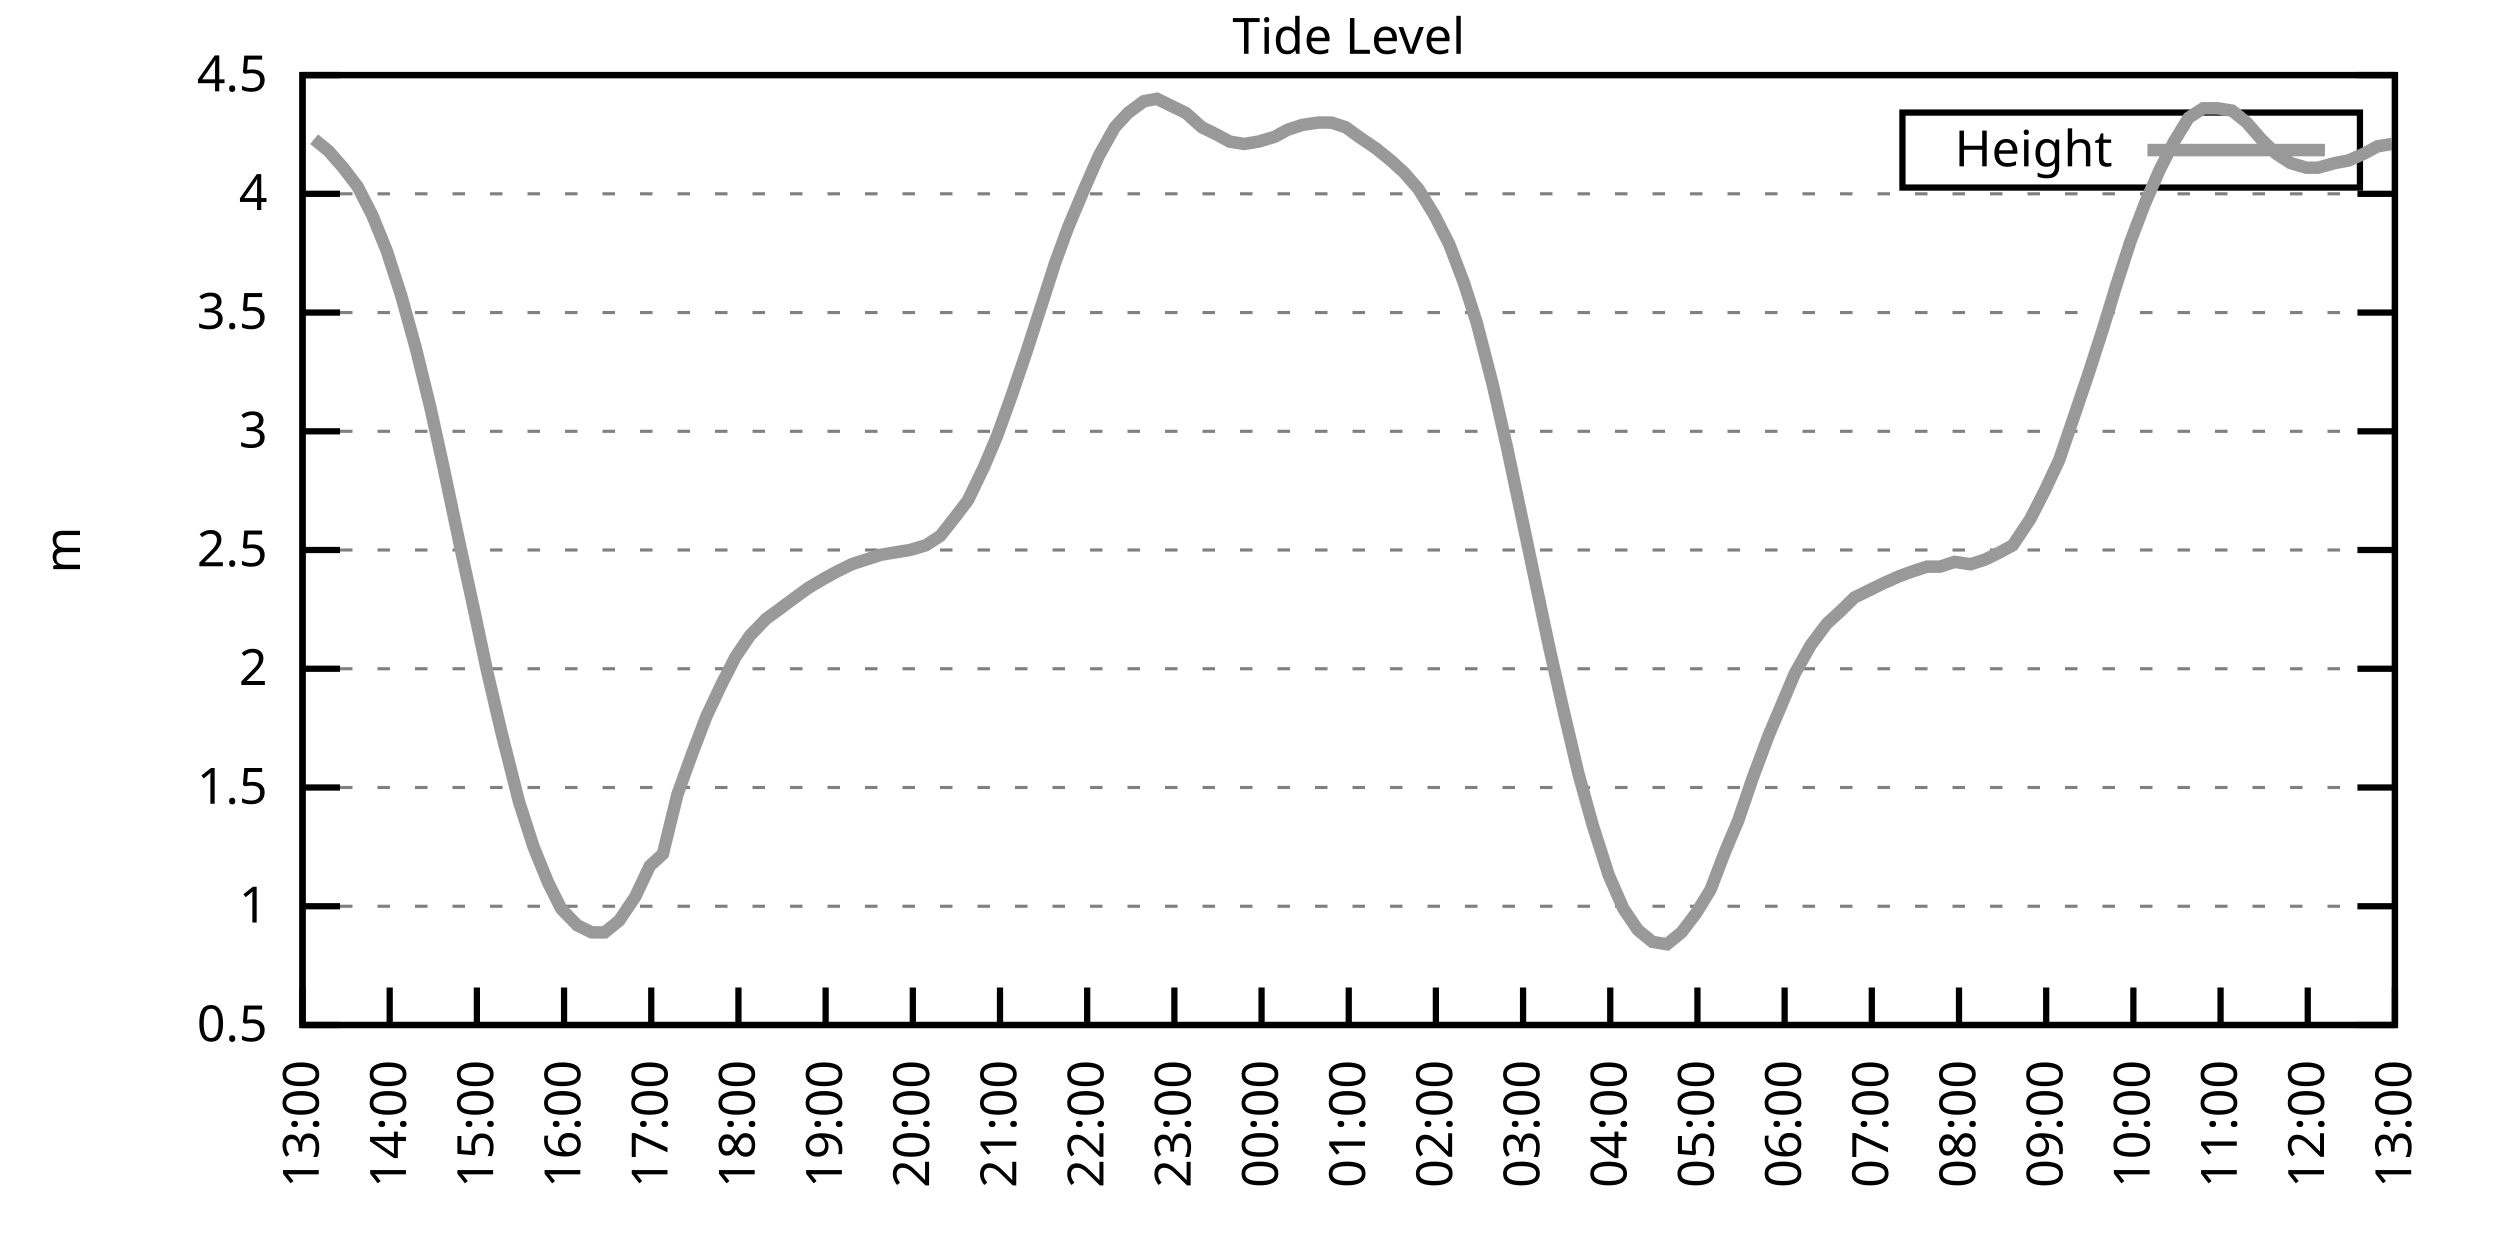
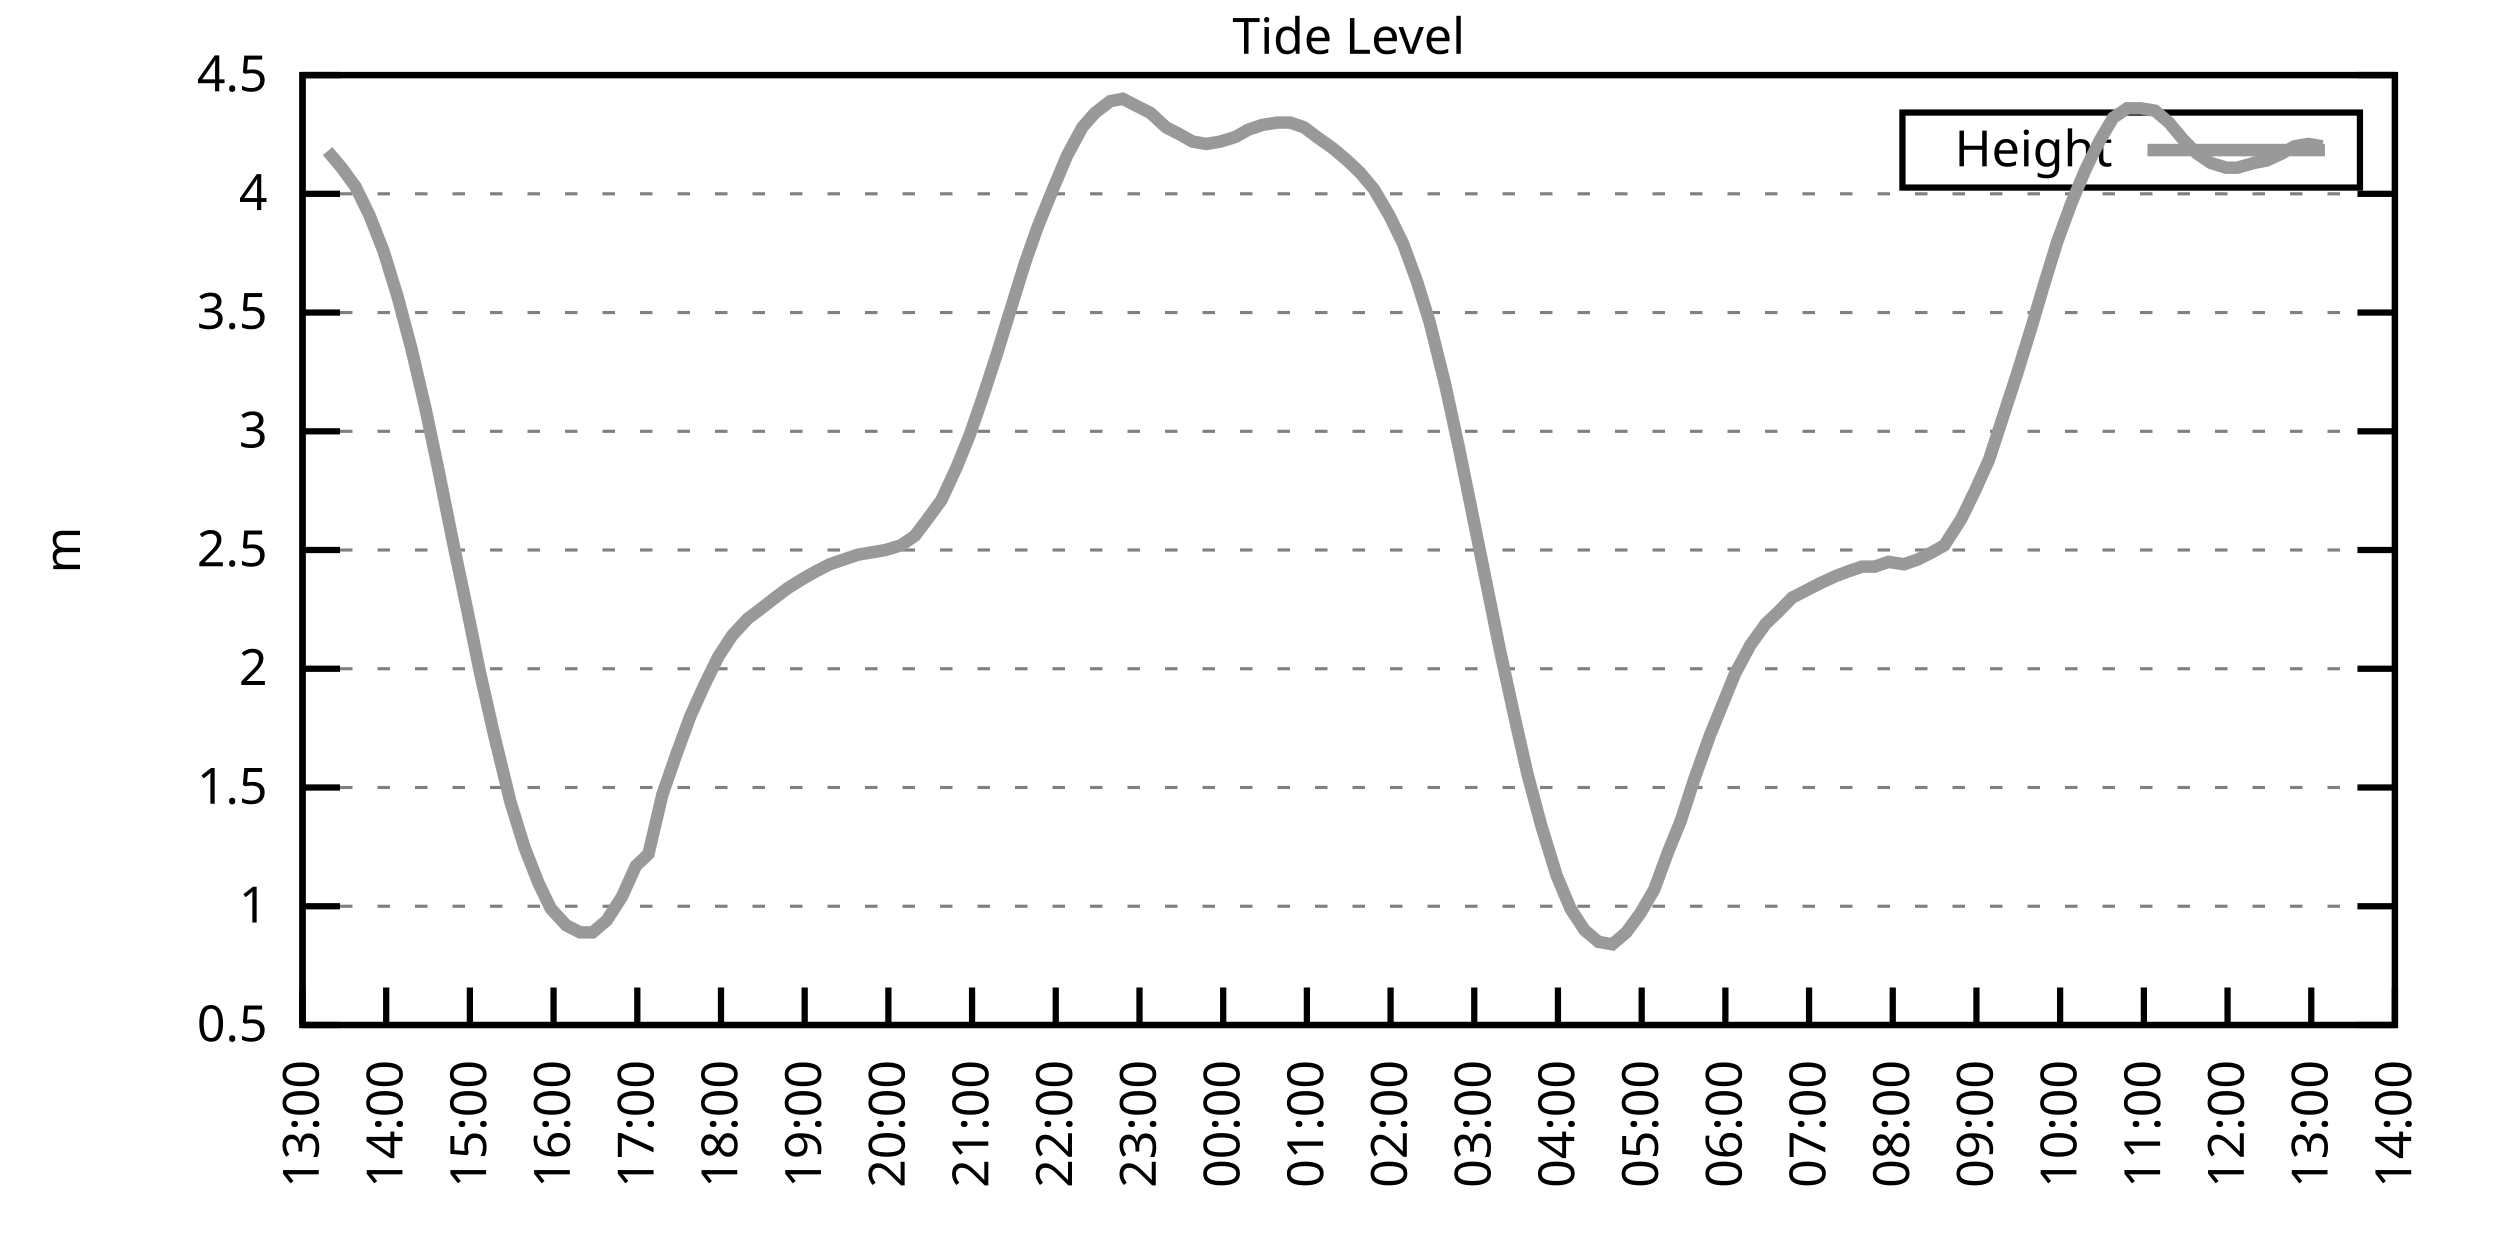
<svg xmlns="http://www.w3.org/2000/svg" xmlns:xlink="http://www.w3.org/1999/xlink" width="400" height="200" viewBox="0 0 400 200">
  <g id="gnuplot_canvas">
    <rect x="0" y="0" width="400" height="200" fill="none" />
    <defs>
      <circle id="gpDot" r="0.5" stroke-width="0.5" stroke="currentColor" />
      <path id="gpPt0" stroke-width="0.333" stroke="currentColor" d="M-1,0 h2 M0,-1 v2" />
      <path id="gpPt1" stroke-width="0.333" stroke="currentColor" d="M-1,-1 L1,1 M1,-1 L-1,1" />
      <path id="gpPt2" stroke-width="0.333" stroke="currentColor" d="M-1,0 L1,0 M0,-1 L0,1 M-1,-1 L1,1 M-1,1 L1,-1" />
      <rect id="gpPt3" stroke-width="0.333" stroke="currentColor" x="-1" y="-1" width="2" height="2" />
      <rect id="gpPt4" stroke-width="0.333" stroke="currentColor" fill="currentColor" x="-1" y="-1" width="2" height="2" />
      <circle id="gpPt5" stroke-width="0.333" stroke="currentColor" cx="0" cy="0" r="1" />
      <use xlink:href="#gpPt5" id="gpPt6" fill="currentColor" stroke="none" />
      <path id="gpPt7" stroke-width="0.333" stroke="currentColor" d="M0,-1.33 L-1.33,0.67 L1.33,0.67 z" />
      <use xlink:href="#gpPt7" id="gpPt8" fill="currentColor" stroke="none" />
      <use xlink:href="#gpPt7" id="gpPt9" stroke="currentColor" transform="rotate(180)" />
      <use xlink:href="#gpPt9" id="gpPt10" fill="currentColor" stroke="none" />
      <use xlink:href="#gpPt3" id="gpPt11" stroke="currentColor" transform="rotate(45)" />
      <use xlink:href="#gpPt11" id="gpPt12" fill="currentColor" stroke="none" />
      <path id="gpPt13" stroke-width="0.333" stroke="currentColor" d="M0,1.330 L1.265,0.411 L0.782,-1.067 L-0.782,-1.076 L-1.265,0.411 z" />
      <use xlink:href="#gpPt13" id="gpPt14" fill="currentColor" stroke="none" />
      <filter id="textbox" filterUnits="objectBoundingBox" x="0" y="0" height="1" width="1">
        <feFlood flood-color="white" flood-opacity="1" result="bgnd" />
        <feComposite in="SourceGraphic" in2="bgnd" operator="atop" />
      </filter>
      <filter id="greybox" filterUnits="objectBoundingBox" x="0" y="0" height="1" width="1">
        <feFlood flood-color="lightgrey" flood-opacity="1" result="grey" />
        <feComposite in="SourceGraphic" in2="grey" operator="atop" />
      </filter>
    </defs>
    <g fill="none" color="white" stroke="currentColor" stroke-width="1.00" stroke-linecap="butt" stroke-linejoin="miter">
</g>
    <g fill="none" color="black" stroke="currentColor" stroke-width="1.00" stroke-linecap="butt" stroke-linejoin="miter">
      <g stroke="none" shape-rendering="crispEdges">
        <polygon fill="rgb(255, 255, 255)" points="48.40,164.00 383.18,164.00 383.18,12.02 48.40,12.02 " />
      </g>
    </g>
    <g fill="none" color="black" stroke="currentColor" stroke-width="1.00" stroke-linecap="butt" stroke-linejoin="miter">
</g>
    <g fill="none" color="black" stroke="black" stroke-width="0.50" stroke-linecap="butt" stroke-linejoin="miter">
</g>
    <g fill="none" color="gray" stroke="currentColor" stroke-width="0.50" stroke-linecap="butt" stroke-linejoin="miter">
      <path stroke="gray" stroke-dasharray="2,4" class="gridline" d="M48.40,164.00 L383.19,164.00  " />
    </g>
    <g fill="none" color="gray" stroke="gray" stroke-width="1.00" stroke-linecap="butt" stroke-linejoin="miter">
</g>
    <g fill="none" color="black" stroke="currentColor" stroke-width="1.00" stroke-linecap="butt" stroke-linejoin="miter">
      <path stroke="black" d="M48.40,164.00 L54.40,164.00 M383.19,164.00 L377.19,164.00  " />
      <g transform="translate(42.80,166.60)" stroke="none" fill="black" font-family="Sans" font-size="8.00" text-anchor="end">
        <text>
          <tspan font-family="Sans"> 0.5</tspan>
        </text>
      </g>
    </g>
    <g fill="none" color="black" stroke="currentColor" stroke-width="1.00" stroke-linecap="butt" stroke-linejoin="miter">
</g>
    <g fill="none" color="black" stroke="black" stroke-width="0.50" stroke-linecap="butt" stroke-linejoin="miter">
</g>
    <g fill="none" color="gray" stroke="currentColor" stroke-width="0.50" stroke-linecap="butt" stroke-linejoin="miter">
      <path stroke="gray" stroke-dasharray="2,4" class="gridline" d="M48.40,145.00 L383.19,145.00  " />
    </g>
    <g fill="none" color="gray" stroke="gray" stroke-width="1.00" stroke-linecap="butt" stroke-linejoin="miter">
</g>
    <g fill="none" color="black" stroke="currentColor" stroke-width="1.00" stroke-linecap="butt" stroke-linejoin="miter">
      <path stroke="black" d="M48.40,145.00 L54.40,145.00 M383.19,145.00 L377.19,145.00  " />
      <g transform="translate(42.80,147.60)" stroke="none" fill="black" font-family="Sans" font-size="8.00" text-anchor="end">
        <text>
          <tspan font-family="Sans"> 1</tspan>
        </text>
      </g>
    </g>
    <g fill="none" color="black" stroke="currentColor" stroke-width="1.00" stroke-linecap="butt" stroke-linejoin="miter">
</g>
    <g fill="none" color="black" stroke="black" stroke-width="0.50" stroke-linecap="butt" stroke-linejoin="miter">
</g>
    <g fill="none" color="gray" stroke="currentColor" stroke-width="0.50" stroke-linecap="butt" stroke-linejoin="miter">
      <path stroke="gray" stroke-dasharray="2,4" class="gridline" d="M48.40,126.00 L383.19,126.00  " />
    </g>
    <g fill="none" color="gray" stroke="gray" stroke-width="1.00" stroke-linecap="butt" stroke-linejoin="miter">
</g>
    <g fill="none" color="black" stroke="currentColor" stroke-width="1.00" stroke-linecap="butt" stroke-linejoin="miter">
      <path stroke="black" d="M48.40,126.00 L54.40,126.00 M383.19,126.00 L377.19,126.00  " />
      <g transform="translate(42.80,128.60)" stroke="none" fill="black" font-family="Sans" font-size="8.00" text-anchor="end">
        <text>
          <tspan font-family="Sans"> 1.5</tspan>
        </text>
      </g>
    </g>
    <g fill="none" color="black" stroke="currentColor" stroke-width="1.00" stroke-linecap="butt" stroke-linejoin="miter">
</g>
    <g fill="none" color="black" stroke="black" stroke-width="0.50" stroke-linecap="butt" stroke-linejoin="miter">
</g>
    <g fill="none" color="gray" stroke="currentColor" stroke-width="0.50" stroke-linecap="butt" stroke-linejoin="miter">
      <path stroke="gray" stroke-dasharray="2,4" class="gridline" d="M48.40,107.00 L383.19,107.00  " />
    </g>
    <g fill="none" color="gray" stroke="gray" stroke-width="1.00" stroke-linecap="butt" stroke-linejoin="miter">
</g>
    <g fill="none" color="black" stroke="currentColor" stroke-width="1.00" stroke-linecap="butt" stroke-linejoin="miter">
      <path stroke="black" d="M48.40,107.00 L54.40,107.00 M383.19,107.00 L377.19,107.00  " />
      <g transform="translate(42.80,109.60)" stroke="none" fill="black" font-family="Sans" font-size="8.00" text-anchor="end">
        <text>
          <tspan font-family="Sans"> 2</tspan>
        </text>
      </g>
    </g>
    <g fill="none" color="black" stroke="currentColor" stroke-width="1.00" stroke-linecap="butt" stroke-linejoin="miter">
</g>
    <g fill="none" color="black" stroke="black" stroke-width="0.50" stroke-linecap="butt" stroke-linejoin="miter">
</g>
    <g fill="none" color="gray" stroke="currentColor" stroke-width="0.50" stroke-linecap="butt" stroke-linejoin="miter">
      <path stroke="gray" stroke-dasharray="2,4" class="gridline" d="M48.40,88.00 L383.19,88.00  " />
    </g>
    <g fill="none" color="gray" stroke="gray" stroke-width="1.00" stroke-linecap="butt" stroke-linejoin="miter">
</g>
    <g fill="none" color="black" stroke="currentColor" stroke-width="1.00" stroke-linecap="butt" stroke-linejoin="miter">
      <path stroke="black" d="M48.40,88.00 L54.40,88.00 M383.19,88.00 L377.19,88.00  " />
      <g transform="translate(42.80,90.60)" stroke="none" fill="black" font-family="Sans" font-size="8.00" text-anchor="end">
        <text>
          <tspan font-family="Sans"> 2.5</tspan>
        </text>
      </g>
    </g>
    <g fill="none" color="black" stroke="currentColor" stroke-width="1.00" stroke-linecap="butt" stroke-linejoin="miter">
</g>
    <g fill="none" color="black" stroke="black" stroke-width="0.50" stroke-linecap="butt" stroke-linejoin="miter">
</g>
    <g fill="none" color="gray" stroke="currentColor" stroke-width="0.50" stroke-linecap="butt" stroke-linejoin="miter">
      <path stroke="gray" stroke-dasharray="2,4" class="gridline" d="M48.40,69.01 L383.19,69.01  " />
    </g>
    <g fill="none" color="gray" stroke="gray" stroke-width="1.00" stroke-linecap="butt" stroke-linejoin="miter">
</g>
    <g fill="none" color="black" stroke="currentColor" stroke-width="1.00" stroke-linecap="butt" stroke-linejoin="miter">
      <path stroke="black" d="M48.40,69.01 L54.40,69.01 M383.19,69.01 L377.19,69.01  " />
      <g transform="translate(42.80,71.61)" stroke="none" fill="black" font-family="Sans" font-size="8.00" text-anchor="end">
        <text>
          <tspan font-family="Sans"> 3</tspan>
        </text>
      </g>
    </g>
    <g fill="none" color="black" stroke="currentColor" stroke-width="1.00" stroke-linecap="butt" stroke-linejoin="miter">
</g>
    <g fill="none" color="black" stroke="black" stroke-width="0.50" stroke-linecap="butt" stroke-linejoin="miter">
</g>
    <g fill="none" color="gray" stroke="currentColor" stroke-width="0.50" stroke-linecap="butt" stroke-linejoin="miter">
      <path stroke="gray" stroke-dasharray="2,4" class="gridline" d="M48.40,50.01 L383.19,50.01  " />
    </g>
    <g fill="none" color="gray" stroke="gray" stroke-width="1.00" stroke-linecap="butt" stroke-linejoin="miter">
</g>
    <g fill="none" color="black" stroke="currentColor" stroke-width="1.00" stroke-linecap="butt" stroke-linejoin="miter">
      <path stroke="black" d="M48.40,50.01 L54.40,50.01 M383.19,50.01 L377.19,50.01  " />
      <g transform="translate(42.80,52.61)" stroke="none" fill="black" font-family="Sans" font-size="8.00" text-anchor="end">
        <text>
          <tspan font-family="Sans"> 3.5</tspan>
        </text>
      </g>
    </g>
    <g fill="none" color="black" stroke="currentColor" stroke-width="1.00" stroke-linecap="butt" stroke-linejoin="miter">
</g>
    <g fill="none" color="black" stroke="black" stroke-width="0.50" stroke-linecap="butt" stroke-linejoin="miter">
</g>
    <g fill="none" color="gray" stroke="currentColor" stroke-width="0.50" stroke-linecap="butt" stroke-linejoin="miter">
      <path stroke="gray" stroke-dasharray="2,4" class="gridline" d="M48.40,31.01 L383.19,31.01  " />
    </g>
    <g fill="none" color="gray" stroke="gray" stroke-width="1.00" stroke-linecap="butt" stroke-linejoin="miter">
</g>
    <g fill="none" color="black" stroke="currentColor" stroke-width="1.00" stroke-linecap="butt" stroke-linejoin="miter">
      <path stroke="black" d="M48.40,31.01 L54.40,31.01 M383.19,31.01 L377.19,31.01  " />
      <g transform="translate(42.80,33.61)" stroke="none" fill="black" font-family="Sans" font-size="8.00" text-anchor="end">
        <text>
          <tspan font-family="Sans"> 4</tspan>
        </text>
      </g>
    </g>
    <g fill="none" color="black" stroke="currentColor" stroke-width="1.00" stroke-linecap="butt" stroke-linejoin="miter">
</g>
    <g fill="none" color="black" stroke="black" stroke-width="0.50" stroke-linecap="butt" stroke-linejoin="miter">
</g>
    <g fill="none" color="gray" stroke="currentColor" stroke-width="0.50" stroke-linecap="butt" stroke-linejoin="miter">
      <path stroke="gray" stroke-dasharray="2,4" class="gridline" d="M48.40,12.01 L383.19,12.01  " />
    </g>
    <g fill="none" color="gray" stroke="gray" stroke-width="1.00" stroke-linecap="butt" stroke-linejoin="miter">
</g>
    <g fill="none" color="black" stroke="currentColor" stroke-width="1.00" stroke-linecap="butt" stroke-linejoin="miter">
      <path stroke="black" d="M48.40,12.01 L54.40,12.01 M383.19,12.01 L377.19,12.01  " />
      <g transform="translate(42.80,14.61)" stroke="none" fill="black" font-family="Sans" font-size="8.00" text-anchor="end">
        <text>
          <tspan font-family="Sans"> 4.5</tspan>
        </text>
      </g>
    </g>
    <g fill="none" color="black" stroke="currentColor" stroke-width="1.00" stroke-linecap="butt" stroke-linejoin="miter">
      <path stroke="black" d="M48.40,164.00 L48.40,158.00  " />
      <g transform="translate(51.00,169.60) rotate(270.00)" stroke="none" fill="black" font-family="Sans" font-size="8.00" text-anchor="end">
        <text>
          <tspan font-family="Sans">13:00</tspan>
        </text>
      </g>
    </g>
    <g fill="none" color="black" stroke="currentColor" stroke-width="1.00" stroke-linecap="butt" stroke-linejoin="miter">
-       <path stroke="black" d="M62.35,164.00 L62.35,158.00  " />
-       <g transform="translate(64.95,169.60) rotate(270.00)" stroke="none" fill="black" font-family="Sans" font-size="8.00" text-anchor="end">
+       <path stroke="black" d="M61.79,164.00 L61.79,158.00  " />
+       <g transform="translate(64.39,169.60) rotate(270.00)" stroke="none" fill="black" font-family="Sans" font-size="8.00" text-anchor="end">
        <text>
          <tspan font-family="Sans">14:00</tspan>
        </text>
      </g>
    </g>
    <g fill="none" color="black" stroke="currentColor" stroke-width="1.00" stroke-linecap="butt" stroke-linejoin="miter">
-       <path stroke="black" d="M76.30,164.00 L76.30,158.00  " />
-       <g transform="translate(78.90,169.60) rotate(270.00)" stroke="none" fill="black" font-family="Sans" font-size="8.00" text-anchor="end">
+       <path stroke="black" d="M75.18,164.00 L75.18,158.00  " />
+       <g transform="translate(77.78,169.60) rotate(270.00)" stroke="none" fill="black" font-family="Sans" font-size="8.00" text-anchor="end">
        <text>
          <tspan font-family="Sans">15:00</tspan>
        </text>
      </g>
    </g>
    <g fill="none" color="black" stroke="currentColor" stroke-width="1.00" stroke-linecap="butt" stroke-linejoin="miter">
-       <path stroke="black" d="M90.25,164.00 L90.25,158.00  " />
-       <g transform="translate(92.85,169.60) rotate(270.00)" stroke="none" fill="black" font-family="Sans" font-size="8.00" text-anchor="end">
+       <path stroke="black" d="M88.57,164.00 L88.57,158.00  " />
+       <g transform="translate(91.17,169.60) rotate(270.00)" stroke="none" fill="black" font-family="Sans" font-size="8.00" text-anchor="end">
        <text>
          <tspan font-family="Sans">16:00</tspan>
        </text>
      </g>
    </g>
    <g fill="none" color="black" stroke="currentColor" stroke-width="1.00" stroke-linecap="butt" stroke-linejoin="miter">
-       <path stroke="black" d="M104.20,164.00 L104.20,158.00  " />
-       <g transform="translate(106.80,169.60) rotate(270.00)" stroke="none" fill="black" font-family="Sans" font-size="8.00" text-anchor="end">
+       <path stroke="black" d="M101.97,164.00 L101.97,158.00  " />
+       <g transform="translate(104.57,169.60) rotate(270.00)" stroke="none" fill="black" font-family="Sans" font-size="8.00" text-anchor="end">
        <text>
          <tspan font-family="Sans">17:00</tspan>
        </text>
      </g>
    </g>
    <g fill="none" color="black" stroke="currentColor" stroke-width="1.00" stroke-linecap="butt" stroke-linejoin="miter">
-       <path stroke="black" d="M118.15,164.00 L118.15,158.00  " />
-       <g transform="translate(120.75,169.60) rotate(270.00)" stroke="none" fill="black" font-family="Sans" font-size="8.00" text-anchor="end">
+       <path stroke="black" d="M115.36,164.00 L115.36,158.00  " />
+       <g transform="translate(117.96,169.60) rotate(270.00)" stroke="none" fill="black" font-family="Sans" font-size="8.00" text-anchor="end">
        <text>
          <tspan font-family="Sans">18:00</tspan>
        </text>
      </g>
    </g>
    <g fill="none" color="black" stroke="currentColor" stroke-width="1.00" stroke-linecap="butt" stroke-linejoin="miter">
-       <path stroke="black" d="M132.10,164.00 L132.10,158.00  " />
-       <g transform="translate(134.70,169.60) rotate(270.00)" stroke="none" fill="black" font-family="Sans" font-size="8.00" text-anchor="end">
+       <path stroke="black" d="M128.75,164.00 L128.75,158.00  " />
+       <g transform="translate(131.35,169.60) rotate(270.00)" stroke="none" fill="black" font-family="Sans" font-size="8.00" text-anchor="end">
        <text>
          <tspan font-family="Sans">19:00</tspan>
        </text>
      </g>
    </g>
    <g fill="none" color="black" stroke="currentColor" stroke-width="1.00" stroke-linecap="butt" stroke-linejoin="miter">
-       <path stroke="black" d="M146.05,164.00 L146.05,158.00  " />
-       <g transform="translate(148.65,169.60) rotate(270.00)" stroke="none" fill="black" font-family="Sans" font-size="8.00" text-anchor="end">
+       <path stroke="black" d="M142.14,164.00 L142.14,158.00  " />
+       <g transform="translate(144.74,169.60) rotate(270.00)" stroke="none" fill="black" font-family="Sans" font-size="8.00" text-anchor="end">
        <text>
          <tspan font-family="Sans">20:00</tspan>
        </text>
      </g>
    </g>
    <g fill="none" color="black" stroke="currentColor" stroke-width="1.00" stroke-linecap="butt" stroke-linejoin="miter">
-       <path stroke="black" d="M160.00,164.00 L160.00,158.00  " />
-       <g transform="translate(162.60,169.60) rotate(270.00)" stroke="none" fill="black" font-family="Sans" font-size="8.00" text-anchor="end">
+       <path stroke="black" d="M155.53,164.00 L155.53,158.00  " />
+       <g transform="translate(158.13,169.60) rotate(270.00)" stroke="none" fill="black" font-family="Sans" font-size="8.00" text-anchor="end">
        <text>
          <tspan font-family="Sans">21:00</tspan>
        </text>
      </g>
    </g>
    <g fill="none" color="black" stroke="currentColor" stroke-width="1.00" stroke-linecap="butt" stroke-linejoin="miter">
-       <path stroke="black" d="M173.95,164.00 L173.95,158.00  " />
-       <g transform="translate(176.55,169.60) rotate(270.00)" stroke="none" fill="black" font-family="Sans" font-size="8.00" text-anchor="end">
+       <path stroke="black" d="M168.92,164.00 L168.92,158.00  " />
+       <g transform="translate(171.52,169.60) rotate(270.00)" stroke="none" fill="black" font-family="Sans" font-size="8.00" text-anchor="end">
        <text>
          <tspan font-family="Sans">22:00</tspan>
        </text>
      </g>
    </g>
    <g fill="none" color="black" stroke="currentColor" stroke-width="1.00" stroke-linecap="butt" stroke-linejoin="miter">
-       <path stroke="black" d="M187.90,164.00 L187.90,158.00  " />
-       <g transform="translate(190.50,169.60) rotate(270.00)" stroke="none" fill="black" font-family="Sans" font-size="8.00" text-anchor="end">
+       <path stroke="black" d="M182.32,164.00 L182.32,158.00  " />
+       <g transform="translate(184.92,169.60) rotate(270.00)" stroke="none" fill="black" font-family="Sans" font-size="8.00" text-anchor="end">
        <text>
          <tspan font-family="Sans">23:00</tspan>
        </text>
      </g>
    </g>
    <g fill="none" color="black" stroke="currentColor" stroke-width="1.00" stroke-linecap="butt" stroke-linejoin="miter">
-       <path stroke="black" d="M201.85,164.00 L201.85,158.00  " />
-       <g transform="translate(204.45,169.60) rotate(270.00)" stroke="none" fill="black" font-family="Sans" font-size="8.00" text-anchor="end">
+       <path stroke="black" d="M195.71,164.00 L195.71,158.00  " />
+       <g transform="translate(198.31,169.60) rotate(270.00)" stroke="none" fill="black" font-family="Sans" font-size="8.00" text-anchor="end">
        <text>
          <tspan font-family="Sans">00:00</tspan>
        </text>
      </g>
    </g>
    <g fill="none" color="black" stroke="currentColor" stroke-width="1.00" stroke-linecap="butt" stroke-linejoin="miter">
-       <path stroke="black" d="M215.80,164.00 L215.80,158.00  " />
-       <g transform="translate(218.40,169.60) rotate(270.00)" stroke="none" fill="black" font-family="Sans" font-size="8.00" text-anchor="end">
+       <path stroke="black" d="M209.10,164.00 L209.10,158.00  " />
+       <g transform="translate(211.70,169.60) rotate(270.00)" stroke="none" fill="black" font-family="Sans" font-size="8.00" text-anchor="end">
        <text>
          <tspan font-family="Sans">01:00</tspan>
        </text>
      </g>
    </g>
    <g fill="none" color="black" stroke="currentColor" stroke-width="1.00" stroke-linecap="butt" stroke-linejoin="miter">
-       <path stroke="black" d="M229.74,164.00 L229.74,158.00  " />
-       <g transform="translate(232.34,169.60) rotate(270.00)" stroke="none" fill="black" font-family="Sans" font-size="8.00" text-anchor="end">
+       <path stroke="black" d="M222.49,164.00 L222.49,158.00  " />
+       <g transform="translate(225.09,169.60) rotate(270.00)" stroke="none" fill="black" font-family="Sans" font-size="8.00" text-anchor="end">
        <text>
          <tspan font-family="Sans">02:00</tspan>
        </text>
      </g>
    </g>
    <g fill="none" color="black" stroke="currentColor" stroke-width="1.00" stroke-linecap="butt" stroke-linejoin="miter">
-       <path stroke="black" d="M243.69,164.00 L243.69,158.00  " />
-       <g transform="translate(246.29,169.60) rotate(270.00)" stroke="none" fill="black" font-family="Sans" font-size="8.00" text-anchor="end">
+       <path stroke="black" d="M235.88,164.00 L235.88,158.00  " />
+       <g transform="translate(238.48,169.60) rotate(270.00)" stroke="none" fill="black" font-family="Sans" font-size="8.00" text-anchor="end">
        <text>
          <tspan font-family="Sans">03:00</tspan>
        </text>
      </g>
    </g>
    <g fill="none" color="black" stroke="currentColor" stroke-width="1.00" stroke-linecap="butt" stroke-linejoin="miter">
-       <path stroke="black" d="M257.64,164.00 L257.64,158.00  " />
-       <g transform="translate(260.24,169.60) rotate(270.00)" stroke="none" fill="black" font-family="Sans" font-size="8.00" text-anchor="end">
+       <path stroke="black" d="M249.27,164.00 L249.27,158.00  " />
+       <g transform="translate(251.87,169.60) rotate(270.00)" stroke="none" fill="black" font-family="Sans" font-size="8.00" text-anchor="end">
        <text>
          <tspan font-family="Sans">04:00</tspan>
        </text>
      </g>
    </g>
    <g fill="none" color="black" stroke="currentColor" stroke-width="1.00" stroke-linecap="butt" stroke-linejoin="miter">
-       <path stroke="black" d="M271.59,164.00 L271.59,158.00  " />
-       <g transform="translate(274.19,169.60) rotate(270.00)" stroke="none" fill="black" font-family="Sans" font-size="8.00" text-anchor="end">
+       <path stroke="black" d="M262.67,164.00 L262.67,158.00  " />
+       <g transform="translate(265.27,169.60) rotate(270.00)" stroke="none" fill="black" font-family="Sans" font-size="8.00" text-anchor="end">
        <text>
          <tspan font-family="Sans">05:00</tspan>
        </text>
      </g>
    </g>
    <g fill="none" color="black" stroke="currentColor" stroke-width="1.00" stroke-linecap="butt" stroke-linejoin="miter">
-       <path stroke="black" d="M285.54,164.00 L285.54,158.00  " />
-       <g transform="translate(288.14,169.60) rotate(270.00)" stroke="none" fill="black" font-family="Sans" font-size="8.00" text-anchor="end">
+       <path stroke="black" d="M276.06,164.00 L276.06,158.00  " />
+       <g transform="translate(278.66,169.60) rotate(270.00)" stroke="none" fill="black" font-family="Sans" font-size="8.00" text-anchor="end">
        <text>
          <tspan font-family="Sans">06:00</tspan>
        </text>
      </g>
    </g>
    <g fill="none" color="black" stroke="currentColor" stroke-width="1.00" stroke-linecap="butt" stroke-linejoin="miter">
-       <path stroke="black" d="M299.49,164.00 L299.49,158.00  " />
-       <g transform="translate(302.09,169.60) rotate(270.00)" stroke="none" fill="black" font-family="Sans" font-size="8.00" text-anchor="end">
+       <path stroke="black" d="M289.45,164.00 L289.45,158.00  " />
+       <g transform="translate(292.05,169.60) rotate(270.00)" stroke="none" fill="black" font-family="Sans" font-size="8.00" text-anchor="end">
        <text>
          <tspan font-family="Sans">07:00</tspan>
        </text>
      </g>
    </g>
    <g fill="none" color="black" stroke="currentColor" stroke-width="1.00" stroke-linecap="butt" stroke-linejoin="miter">
-       <path stroke="black" d="M313.44,164.00 L313.44,158.00  " />
-       <g transform="translate(316.04,169.60) rotate(270.00)" stroke="none" fill="black" font-family="Sans" font-size="8.00" text-anchor="end">
+       <path stroke="black" d="M302.84,164.00 L302.84,158.00  " />
+       <g transform="translate(305.44,169.60) rotate(270.00)" stroke="none" fill="black" font-family="Sans" font-size="8.00" text-anchor="end">
        <text>
          <tspan font-family="Sans">08:00</tspan>
        </text>
      </g>
    </g>
    <g fill="none" color="black" stroke="currentColor" stroke-width="1.00" stroke-linecap="butt" stroke-linejoin="miter">
-       <path stroke="black" d="M327.39,164.00 L327.39,158.00  " />
-       <g transform="translate(329.99,169.60) rotate(270.00)" stroke="none" fill="black" font-family="Sans" font-size="8.00" text-anchor="end">
+       <path stroke="black" d="M316.23,164.00 L316.23,158.00  " />
+       <g transform="translate(318.83,169.60) rotate(270.00)" stroke="none" fill="black" font-family="Sans" font-size="8.00" text-anchor="end">
        <text>
          <tspan font-family="Sans">09:00</tspan>
        </text>
      </g>
    </g>
    <g fill="none" color="black" stroke="currentColor" stroke-width="1.00" stroke-linecap="butt" stroke-linejoin="miter">
-       <path stroke="black" d="M341.34,164.00 L341.34,158.00  " />
-       <g transform="translate(343.94,169.60) rotate(270.00)" stroke="none" fill="black" font-family="Sans" font-size="8.00" text-anchor="end">
+       <path stroke="black" d="M329.62,164.00 L329.62,158.00  " />
+       <g transform="translate(332.22,169.60) rotate(270.00)" stroke="none" fill="black" font-family="Sans" font-size="8.00" text-anchor="end">
        <text>
          <tspan font-family="Sans">10:00</tspan>
        </text>
      </g>
    </g>
    <g fill="none" color="black" stroke="currentColor" stroke-width="1.00" stroke-linecap="butt" stroke-linejoin="miter">
-       <path stroke="black" d="M355.29,164.00 L355.29,158.00  " />
-       <g transform="translate(357.89,169.60) rotate(270.00)" stroke="none" fill="black" font-family="Sans" font-size="8.00" text-anchor="end">
+       <path stroke="black" d="M343.02,164.00 L343.02,158.00  " />
+       <g transform="translate(345.62,169.60) rotate(270.00)" stroke="none" fill="black" font-family="Sans" font-size="8.00" text-anchor="end">
        <text>
          <tspan font-family="Sans">11:00</tspan>
        </text>
      </g>
    </g>
    <g fill="none" color="black" stroke="currentColor" stroke-width="1.00" stroke-linecap="butt" stroke-linejoin="miter">
-       <path stroke="black" d="M369.24,164.00 L369.24,158.00  " />
-       <g transform="translate(371.84,169.60) rotate(270.00)" stroke="none" fill="black" font-family="Sans" font-size="8.00" text-anchor="end">
+       <path stroke="black" d="M356.41,164.00 L356.41,158.00  " />
+       <g transform="translate(359.01,169.60) rotate(270.00)" stroke="none" fill="black" font-family="Sans" font-size="8.00" text-anchor="end">
        <text>
          <tspan font-family="Sans">12:00</tspan>
+         </text>
+       </g>
+     </g>
+     <g fill="none" color="black" stroke="currentColor" stroke-width="1.00" stroke-linecap="butt" stroke-linejoin="miter">
+       <path stroke="black" d="M369.80,164.00 L369.80,158.00  " />
+       <g transform="translate(372.40,169.60) rotate(270.00)" stroke="none" fill="black" font-family="Sans" font-size="8.00" text-anchor="end">
+         <text>
+           <tspan font-family="Sans">13:00</tspan>
        </text>
      </g>
    </g>
    <g fill="none" color="black" stroke="currentColor" stroke-width="1.00" stroke-linecap="butt" stroke-linejoin="miter">
      <path stroke="black" d="M383.19,164.00 L383.19,158.00  " />
      <g transform="translate(385.79,169.60) rotate(270.00)" stroke="none" fill="black" font-family="Sans" font-size="8.00" text-anchor="end">
        <text>
-           <tspan font-family="Sans">13:00</tspan>
+           <tspan font-family="Sans">14:00</tspan>
        </text>
      </g>
    </g>
    <g fill="none" color="black" stroke="currentColor" stroke-width="1.00" stroke-linecap="butt" stroke-linejoin="miter">
</g>
    <g fill="none" color="black" stroke="currentColor" stroke-width="1.00" stroke-linecap="butt" stroke-linejoin="miter">
      <path stroke="black" d="M48.40,12.01 L48.40,164.00 L383.19,164.00 L383.19,12.01 L48.40,12.01 Z  " />
    </g>
    <g fill="none" color="black" stroke="currentColor" stroke-width="1.00" stroke-linecap="butt" stroke-linejoin="miter">
</g>
    <g fill="none" color="black" stroke="currentColor" stroke-width="1.00" stroke-linecap="butt" stroke-linejoin="miter">
      <path stroke="black" d="M304.39,30.01 L304.39,18.01 L377.59,18.01 L377.59,30.01 L304.39,30.01 Z  " />
    </g>
    <g id="Tide_level_plot_1">
      <g fill="none" color="white" stroke="black" stroke-width="2.00" stroke-linecap="butt" stroke-linejoin="miter">
</g>
      <g fill="none" color="black" stroke="currentColor" stroke-width="2.00" stroke-linecap="butt" stroke-linejoin="miter">
        <g transform="translate(337.99,26.61)" stroke="none" fill="black" font-family="Sans" font-size="8.00" text-anchor="end">
          <text>
            <tspan font-family="Sans">Height</tspan>
          </text>
        </g>
      </g>
      <g fill="none" color="black" stroke="currentColor" stroke-width="2.00" stroke-linecap="butt" stroke-linejoin="miter">
-         <path stroke="rgb(153, 153, 153)" d="M343.59,24.01 L371.99,24.01 M50.26,22.27 L52.58,24.17 L54.91,26.83 L57.23,29.87 L59.56,34.43 L61.88,40.13   L64.21,47.35 L66.53,55.71 L68.86,65.21 L70.95,74.71 L73.51,86.87 L75.83,97.50 L77.93,107.38 L80.25,117.26   L83.04,128.28 L85.37,135.50 L87.69,141.20 L89.78,145.38 L92.34,148.04 L94.67,149.18 L96.76,149.18 L99.08,147.28   L101.64,143.48 L103.97,138.54 L106.06,136.64 L108.38,127.14 L110.71,120.68 L113.03,114.60 L115.36,109.66 L117.68,105.10   L120.01,101.68 L122.57,99.02 L124.66,97.50 L127.22,95.60 L129.31,94.08 L131.87,92.56 L133.96,91.42 L136.28,90.28   L138.61,89.52 L140.93,88.76 L143.26,88.38 L145.58,88.00 L148.14,87.25 L150.46,85.73 L152.56,83.07 L154.88,80.03   L157.44,74.71 L159.53,69.77 L161.86,63.31 L164.18,56.47 L166.51,49.25 L168.83,42.03 L170.92,36.33 L173.48,30.25   L175.81,24.93 L178.36,20.37 L180.46,18.09 L183.01,16.19 L185.11,15.81 L187.43,16.95 L189.76,18.09 L192.31,20.37   L194.64,21.51 L196.73,22.65 L199.06,23.03 L201.38,22.65 L203.94,21.89 L206.03,20.75 L208.36,19.99 L210.91,19.61   L213.01,19.61 L215.33,20.37 L217.42,21.89 L220.21,23.79 L222.54,25.69 L224.63,27.59 L226.95,30.25 L229.51,34.43   L231.84,38.99 L234.16,45.07 L236.25,51.53 L238.81,61.41 L241.14,71.67 L243.23,81.55 L245.55,92.56 L247.88,103.58   L250.20,113.84 L252.53,123.72 L254.85,132.08 L257.41,140.06 L259.74,145.38 L262.06,148.80 L264.39,150.70 L266.71,151.08   L269.04,149.18 L271.36,146.14 L273.69,142.34 L276.01,136.26 L278.10,131.32 L280.43,124.48 L282.99,117.64 L285.08,112.70   L287.17,107.76 L289.73,103.20 L292.29,99.78 L294.38,97.88 L296.70,95.60 L299.03,94.46 L301.35,93.32 L303.91,92.18   L306.00,91.42 L308.33,90.66 L310.42,90.66 L312.74,89.90 L315.30,90.28 L317.63,89.52 L319.95,88.38 L322.04,87.25   L324.83,83.07 L327.16,78.51 L329.48,73.57 L331.81,66.73 L334.13,59.89 L336.46,52.67 L338.55,45.83 L340.88,38.61   L343.20,32.53 L345.53,27.21 L347.85,22.65 L350.18,18.85 L352.50,17.33 L354.83,17.33 L357.15,17.71 L359.48,19.61   L361.80,22.27 L364.13,24.55 L366.45,26.07 L369.01,26.83 L370.87,26.83 L373.66,26.07 L375.75,25.69 L378.31,24.55   L380.40,23.41 L382.73,23.03  " />
+         <path stroke="rgb(153, 153, 153)" d="M343.59,24.01 L371.99,24.01 M52.42,24.17 L54.65,26.83 L56.88,29.87 L59.11,34.43 L61.35,40.13 L63.58,47.35   L65.81,55.71 L68.04,65.21 L70.05,74.71 L72.50,86.87 L74.74,97.50 L76.75,107.38 L78.98,117.26 L81.66,128.28   L83.89,135.50 L86.12,141.20 L88.13,145.38 L90.58,148.04 L92.82,149.18 L94.82,149.18 L97.06,147.28 L99.51,143.48   L101.74,138.54 L103.75,136.64 L105.98,127.14 L108.22,120.68 L110.45,114.60 L112.68,109.66 L114.91,105.10 L117.14,101.68   L119.60,99.02 L121.61,97.50 L124.06,95.60 L126.07,94.08 L128.53,92.56 L130.54,91.42 L132.77,90.28 L135.00,89.52   L137.23,88.76 L139.46,88.38 L141.69,88.00 L144.15,87.25 L146.38,85.73 L148.39,83.07 L150.62,80.03 L153.08,74.71   L155.09,69.77 L157.32,63.31 L159.55,56.47 L161.78,49.25 L164.01,42.03 L166.02,36.33 L168.48,30.25 L170.71,24.93   L173.17,20.37 L175.17,18.09 L177.63,16.19 L179.64,15.81 L181.87,16.95 L184.10,18.09 L186.56,20.37 L188.79,21.51   L190.80,22.65 L193.03,23.03 L195.26,22.65 L197.72,21.89 L199.73,20.75 L201.96,19.99 L204.41,19.61 L206.42,19.61   L208.65,20.37 L210.66,21.89 L213.34,23.79 L215.57,25.69 L217.58,27.59 L219.81,30.25 L222.27,34.43 L224.50,38.99   L226.73,45.07 L228.74,51.53 L231.20,61.41 L233.43,71.67 L235.44,81.55 L237.67,92.56 L239.90,103.58 L242.13,113.84   L244.36,123.72 L246.60,132.08 L249.05,140.06 L251.28,145.38 L253.51,148.80 L255.75,150.70 L257.98,151.08 L260.21,149.18   L262.44,146.14 L264.67,142.34 L266.91,136.26 L268.92,131.32 L271.15,124.48 L273.60,117.64 L275.61,112.70 L277.62,107.76   L280.07,103.20 L282.53,99.78 L284.54,97.88 L286.77,95.60 L289.00,94.46 L291.23,93.32 L293.69,92.18 L295.70,91.42   L297.93,90.66 L299.94,90.66 L302.17,89.90 L304.63,90.28 L306.86,89.52 L309.09,88.38 L311.10,87.25 L313.78,83.07   L316.01,78.51 L318.24,73.57 L320.47,66.73 L322.70,59.89 L324.94,52.67 L326.95,45.83 L329.18,38.61 L331.41,32.53   L333.64,27.21 L335.87,22.65 L338.10,18.85 L340.34,17.33 L342.57,17.33 L344.80,17.71 L347.03,19.61 L349.26,22.27   L351.50,24.55 L353.73,26.07 L356.18,26.83 L357.97,26.83 L360.65,26.07 L362.66,25.69 L365.11,24.55 L367.12,23.41   L369.35,23.03 L371.58,23.41  " />
      </g>
    </g>
    <g fill="none" color="black" stroke="currentColor" stroke-width="2.00" stroke-linecap="butt" stroke-linejoin="miter">
</g>
    <g fill="none" color="black" stroke="black" stroke-width="1.00" stroke-linecap="butt" stroke-linejoin="miter">
</g>
    <g fill="none" color="black" stroke="currentColor" stroke-width="1.00" stroke-linecap="butt" stroke-linejoin="miter">
      <path stroke="black" d="M48.40,12.01 L48.40,164.00 L383.19,164.00 L383.19,12.01 L48.40,12.01 Z  " />
      <g transform="translate(12.80,88.01) rotate(270.00)" stroke="none" fill="black" font-family="Sans" font-size="8.00" text-anchor="middle">
        <text>
          <tspan font-family="Sans">m</tspan>
        </text>
      </g>
    </g>
    <g fill="none" color="black" stroke="currentColor" stroke-width="1.00" stroke-linecap="butt" stroke-linejoin="miter">
</g>
    <g fill="none" color="black" stroke="currentColor" stroke-width="1.00" stroke-linecap="butt" stroke-linejoin="miter">
      <g transform="translate(215.79,8.61)" stroke="none" fill="black" font-family="Sans" font-size="8.00" text-anchor="middle">
        <text>
          <tspan font-family="Sans">Tide Level</tspan>
        </text>
      </g>
    </g>
    <g fill="none" color="black" stroke="currentColor" stroke-width="1.00" stroke-linecap="butt" stroke-linejoin="miter">
</g>
  </g>
</svg>
